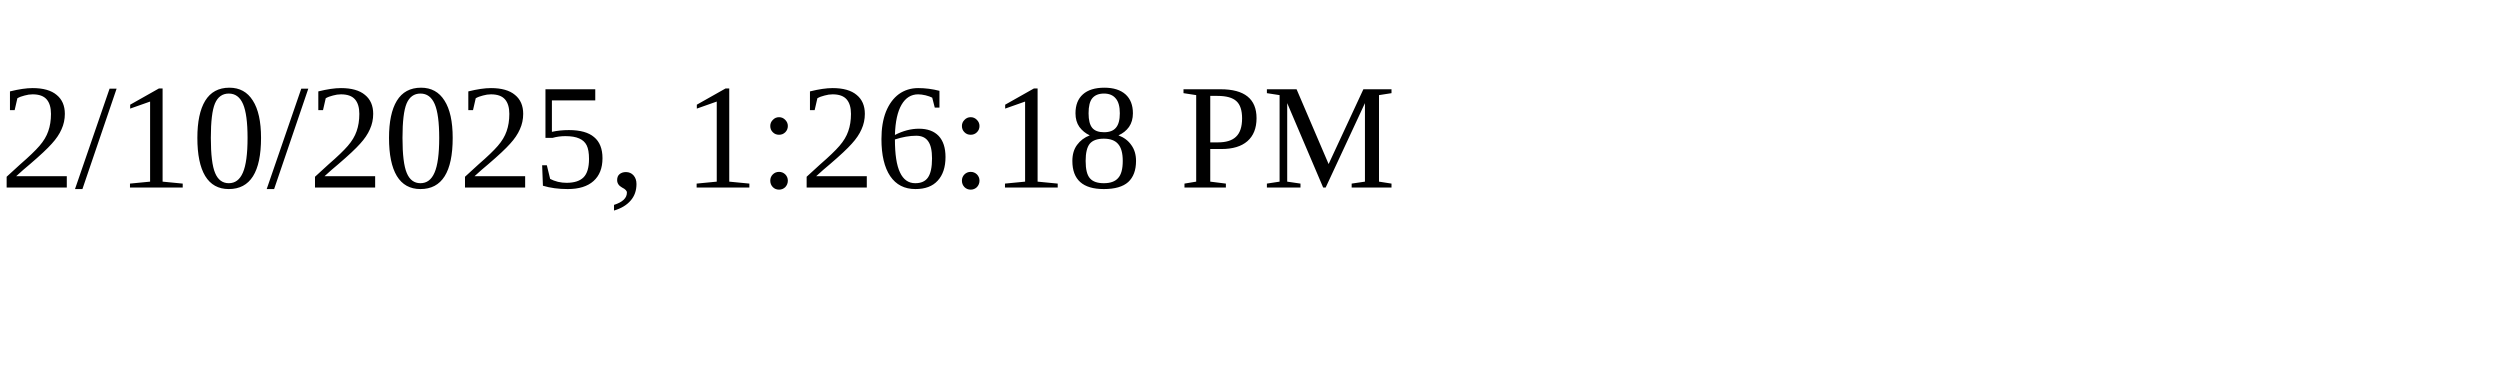
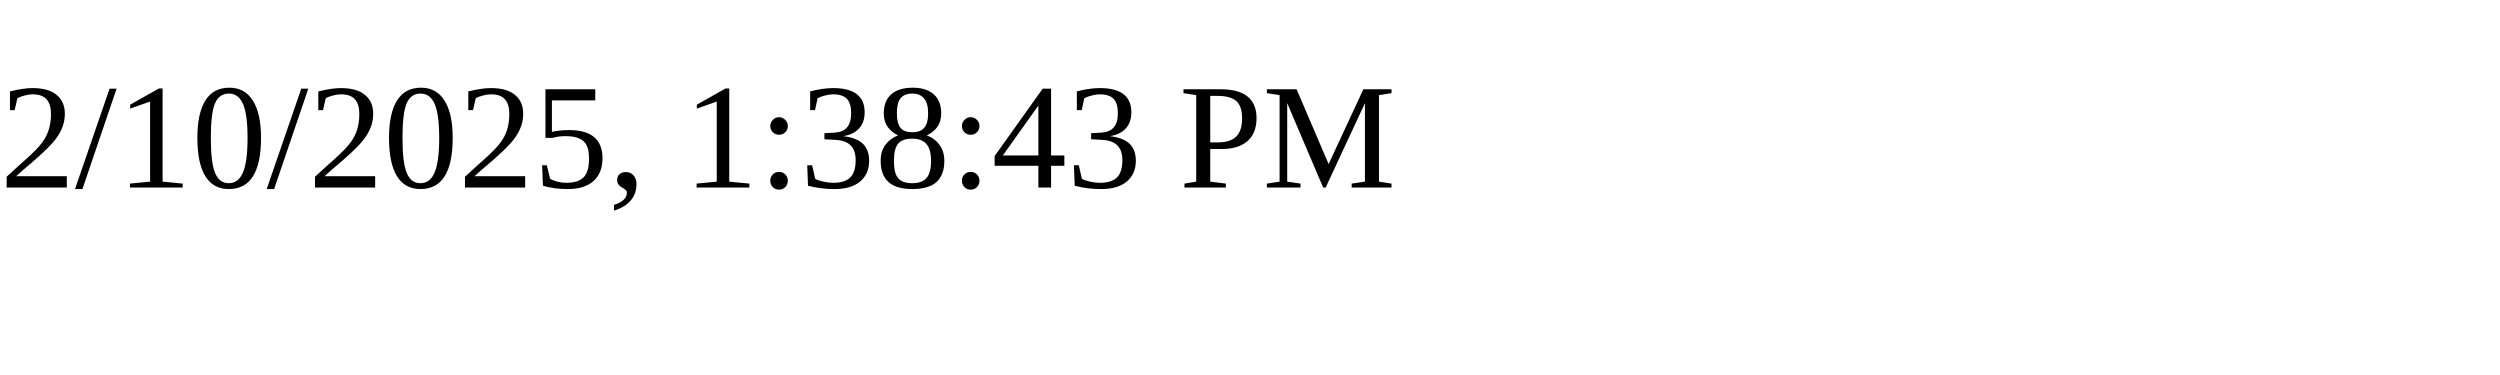
<svg xmlns="http://www.w3.org/2000/svg" height="30" width="200">
-   <text x="0" y="15">2/10/2025, 1:26:18 PM</text>
+   <text x="0" y="15">2/10/2025, 1:38:43 PM</text>
</svg>
